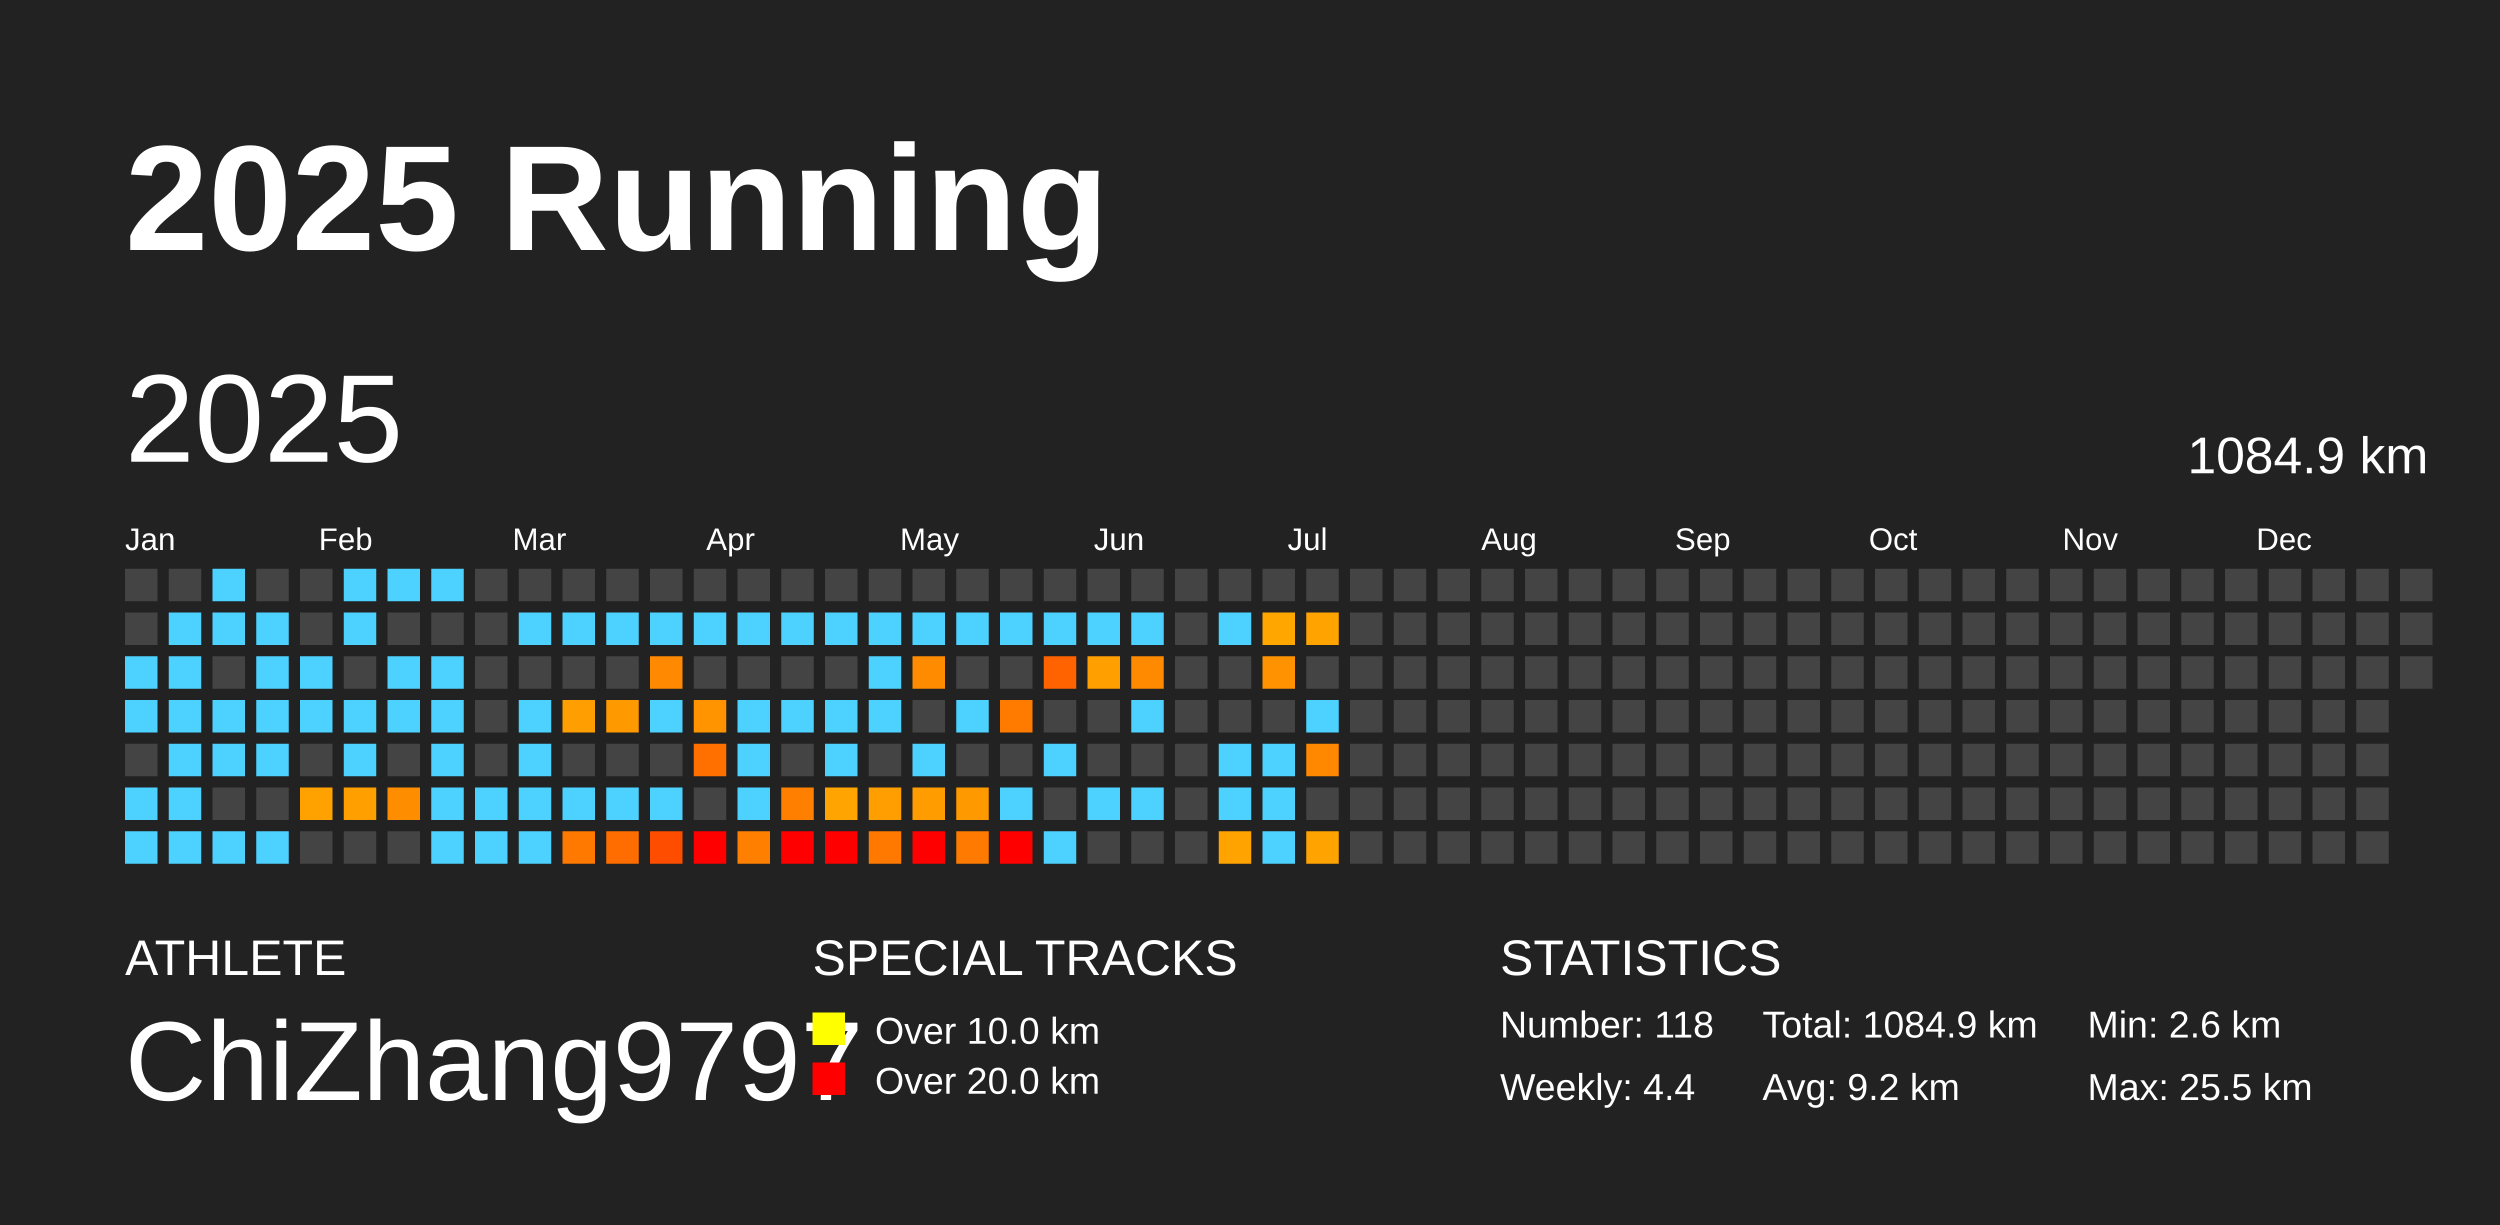
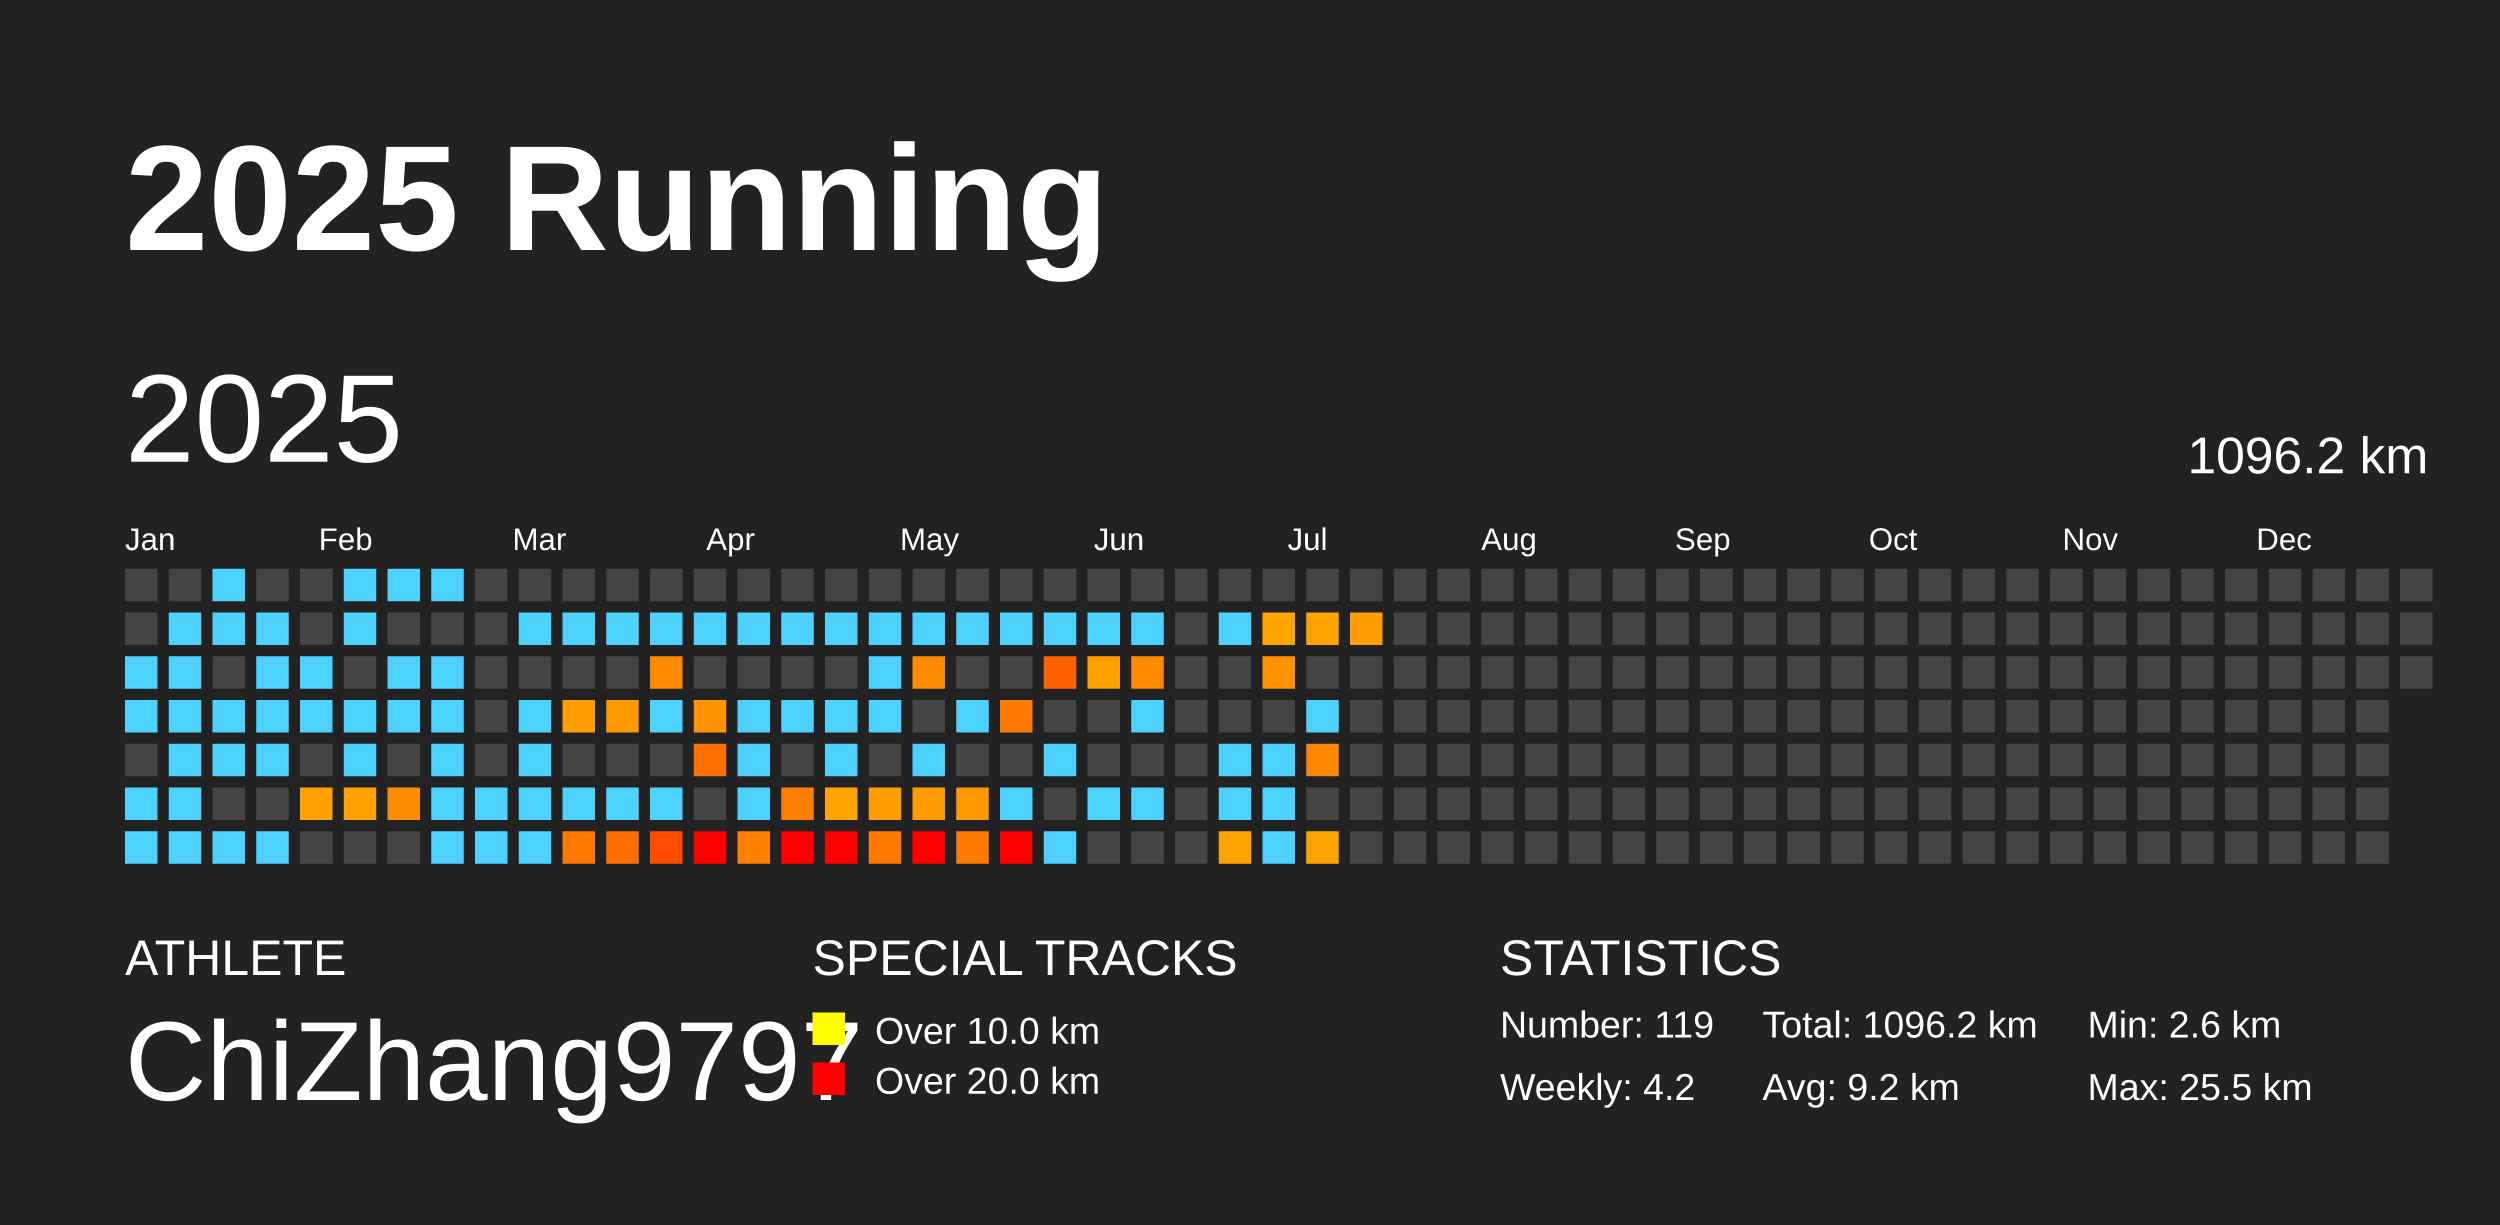
<svg xmlns="http://www.w3.org/2000/svg" baseProfile="full" height="98mm" version="1.1" viewBox="0,0,200,98" width="200mm">
  <defs />
  <rect fill="#222222" height="98" width="200" x="0" y="0" />
  <text fill="#FFFFFF" style="font-size:12px; font-family:Arial; font-weight:bold;" x="10" y="20">2025 Running</text>
  <text fill="#FFFFFF" style="font-size:4px; font-family:Arial" x="10" y="78">ATHLETE</text>
  <text fill="#FFFFFF" style="font-size:9px; font-family:Arial" x="10" y="88">ChiZhang9797</text>
  <text fill="#FFFFFF" style="font-size:4px; font-family:Arial" x="65" y="78">SPECIAL TRACKS</text>
  <rect fill="yellow" height="2.6" width="2.6" x="65" y="81" />
  <text fill="#FFFFFF" style="font-size:3px; font-family:Arial" x="70" y="83.5">Over 10.0 km</text>
  <rect fill="red" height="2.6" width="2.6" x="65" y="85" />
  <text fill="#FFFFFF" style="font-size:3px; font-family:Arial" x="70" y="87.5">Over 20.0 km</text>
  <text fill="#FFFFFF" style="font-size:4px; font-family:Arial" x="120" y="78">STATISTICS</text>
-   <text fill="#FFFFFF" style="font-size:3px; font-family:Arial" x="120" y="83">Number: 118</text>
-   <text fill="#FFFFFF" style="font-size:3px; font-family:Arial" x="120" y="88">Weekly: 4.4</text>
-   <text fill="#FFFFFF" style="font-size:3px; font-family:Arial" x="141" y="83">Total: 1084.9 km</text>
+   <text fill="#FFFFFF" style="font-size:3px; font-family:Arial" x="120" y="83">Number: 119</text>
+   <text fill="#FFFFFF" style="font-size:3px; font-family:Arial" x="120" y="88">Weekly: 4.2</text>
+   <text fill="#FFFFFF" style="font-size:3px; font-family:Arial" x="141" y="83">Total: 1096.2 km</text>
  <text fill="#FFFFFF" style="font-size:3px; font-family:Arial" x="141" y="88">Avg: 9.2 km</text>
  <text fill="#FFFFFF" style="font-size:3px; font-family:Arial" x="167" y="83">Min: 2.6 km</text>
  <text fill="#FFFFFF" style="font-size:3px; font-family:Arial" x="167" y="88">Max: 25.5 km</text>
  <text dominant-baseline="hanging" fill="#FFFFFF" style="font-size:10.0px; font-family:Arial;" x="10" y="30">2025</text>
-   <text dominant-baseline="hanging" fill="#FFFFFF" style="font-size:4.125px; font-family:Arial;" x="175" y="35">1084.9 km</text>
+   <text dominant-baseline="hanging" fill="#FFFFFF" style="font-size:4.125px; font-family:Arial;" x="175" y="35">1096.2 km</text>
  <text fill="#FFFFFF" style="font-size:2.5px; font-family:Arial" x="10.0" y="44">Jan</text>
  <text fill="#FFFFFF" style="font-size:2.5px; font-family:Arial" x="25.5" y="44">Feb</text>
  <text fill="#FFFFFF" style="font-size:2.5px; font-family:Arial" x="41.0" y="44">Mar</text>
  <text fill="#FFFFFF" style="font-size:2.5px; font-family:Arial" x="56.5" y="44">Apr</text>
  <text fill="#FFFFFF" style="font-size:2.5px; font-family:Arial" x="72.0" y="44">May</text>
  <text fill="#FFFFFF" style="font-size:2.5px; font-family:Arial" x="87.5" y="44">Jun</text>
  <text fill="#FFFFFF" style="font-size:2.5px; font-family:Arial" x="103.0" y="44">Jul</text>
  <text fill="#FFFFFF" style="font-size:2.5px; font-family:Arial" x="118.5" y="44">Aug</text>
  <text fill="#FFFFFF" style="font-size:2.5px; font-family:Arial" x="134.0" y="44">Sep</text>
  <text fill="#FFFFFF" style="font-size:2.5px; font-family:Arial" x="149.5" y="44">Oct</text>
  <text fill="#FFFFFF" style="font-size:2.5px; font-family:Arial" x="165.0" y="44">Nov</text>
  <text fill="#FFFFFF" style="font-size:2.5px; font-family:Arial" x="180.5" y="44">Dec</text>
  <rect fill="#444444" height="2.6" width="2.6" x="10.0" y="45.5" />
  <rect fill="#444444" height="2.6" width="2.6" x="10.0" y="49.0" />
  <rect fill="#4dd2ff" height="2.6" width="2.6" x="10.0" y="52.5" />
  <rect fill="#4dd2ff" height="2.6" width="2.6" x="10.0" y="56.0" />
  <rect fill="#444444" height="2.6" width="2.6" x="10.0" y="59.5" />
  <rect fill="#4dd2ff" height="2.6" width="2.6" x="10.0" y="63.0" />
  <rect fill="#4dd2ff" height="2.6" width="2.6" x="10.0" y="66.5" />
  <rect fill="#444444" height="2.6" width="2.6" x="13.5" y="45.5" />
  <rect fill="#4dd2ff" height="2.6" width="2.6" x="13.5" y="49.0" />
  <rect fill="#4dd2ff" height="2.6" width="2.6" x="13.5" y="52.5" />
  <rect fill="#4dd2ff" height="2.6" width="2.6" x="13.5" y="56.0" />
  <rect fill="#4dd2ff" height="2.6" width="2.6" x="13.5" y="59.5" />
  <rect fill="#4dd2ff" height="2.6" width="2.6" x="13.5" y="63.0" />
  <rect fill="#4dd2ff" height="2.6" width="2.6" x="13.5" y="66.5" />
  <rect fill="#4dd2ff" height="2.6" width="2.6" x="17.0" y="45.5" />
  <rect fill="#4dd2ff" height="2.6" width="2.6" x="17.0" y="49.0" />
  <rect fill="#444444" height="2.6" width="2.6" x="17.0" y="52.5" />
  <rect fill="#4dd2ff" height="2.6" width="2.6" x="17.0" y="56.0" />
  <rect fill="#4dd2ff" height="2.6" width="2.6" x="17.0" y="59.5" />
  <rect fill="#444444" height="2.6" width="2.6" x="17.0" y="63.0" />
  <rect fill="#4dd2ff" height="2.6" width="2.6" x="17.0" y="66.5" />
  <rect fill="#444444" height="2.6" width="2.6" x="20.5" y="45.5" />
  <rect fill="#4dd2ff" height="2.6" width="2.6" x="20.5" y="49.0" />
  <rect fill="#4dd2ff" height="2.6" width="2.6" x="20.5" y="52.5" />
  <rect fill="#4dd2ff" height="2.6" width="2.6" x="20.5" y="56.0" />
  <rect fill="#4dd2ff" height="2.6" width="2.6" x="20.5" y="59.5" />
  <rect fill="#444444" height="2.6" width="2.6" x="20.5" y="63.0" />
  <rect fill="#4dd2ff" height="2.6" width="2.6" x="20.5" y="66.5" />
  <rect fill="#444444" height="2.6" width="2.6" x="24.0" y="45.5" />
  <rect fill="#444444" height="2.6" width="2.6" x="24.0" y="49.0" />
  <rect fill="#4dd2ff" height="2.6" width="2.6" x="24.0" y="52.5" />
  <rect fill="#4dd2ff" height="2.6" width="2.6" x="24.0" y="56.0" />
  <rect fill="#444444" height="2.6" width="2.6" x="24.0" y="59.5" />
  <rect fill="#ffa200" height="2.6" width="2.6" x="24.0" y="63.0" />
  <rect fill="#444444" height="2.6" width="2.6" x="24.0" y="66.5" />
  <rect fill="#4dd2ff" height="2.6" width="2.6" x="27.5" y="45.5" />
  <rect fill="#4dd2ff" height="2.6" width="2.6" x="27.5" y="49.0" />
  <rect fill="#444444" height="2.6" width="2.6" x="27.5" y="52.5" />
  <rect fill="#4dd2ff" height="2.6" width="2.6" x="27.5" y="56.0" />
  <rect fill="#4dd2ff" height="2.6" width="2.6" x="27.5" y="59.5" />
  <rect fill="#ff9f00" height="2.6" width="2.6" x="27.5" y="63.0" />
  <rect fill="#444444" height="2.6" width="2.6" x="27.5" y="66.5" />
  <rect fill="#4dd2ff" height="2.6" width="2.6" x="31.0" y="45.5" />
  <rect fill="#444444" height="2.6" width="2.6" x="31.0" y="49.0" />
  <rect fill="#4dd2ff" height="2.6" width="2.6" x="31.0" y="52.5" />
  <rect fill="#4dd2ff" height="2.6" width="2.6" x="31.0" y="56.0" />
  <rect fill="#444444" height="2.6" width="2.6" x="31.0" y="59.5" />
  <rect fill="#ff8d00" height="2.6" width="2.6" x="31.0" y="63.0" />
  <rect fill="#444444" height="2.6" width="2.6" x="31.0" y="66.5" />
  <rect fill="#4dd2ff" height="2.6" width="2.6" x="34.5" y="45.5" />
  <rect fill="#444444" height="2.6" width="2.6" x="34.5" y="49.0" />
  <rect fill="#4dd2ff" height="2.6" width="2.6" x="34.5" y="52.5" />
  <rect fill="#4dd2ff" height="2.6" width="2.6" x="34.5" y="56.0" />
  <rect fill="#4dd2ff" height="2.6" width="2.6" x="34.5" y="59.5" />
  <rect fill="#4dd2ff" height="2.6" width="2.6" x="34.5" y="63.0" />
  <rect fill="#4dd2ff" height="2.6" width="2.6" x="34.5" y="66.5" />
  <rect fill="#444444" height="2.6" width="2.6" x="38.0" y="45.5" />
  <rect fill="#444444" height="2.6" width="2.6" x="38.0" y="49.0" />
  <rect fill="#444444" height="2.6" width="2.6" x="38.0" y="52.5" />
  <rect fill="#444444" height="2.6" width="2.6" x="38.0" y="56.0" />
  <rect fill="#444444" height="2.6" width="2.6" x="38.0" y="59.5" />
  <rect fill="#4dd2ff" height="2.6" width="2.6" x="38.0" y="63.0" />
  <rect fill="#4dd2ff" height="2.6" width="2.6" x="38.0" y="66.5" />
  <rect fill="#444444" height="2.6" width="2.6" x="41.5" y="45.5" />
  <rect fill="#4dd2ff" height="2.6" width="2.6" x="41.5" y="49.0" />
  <rect fill="#444444" height="2.6" width="2.6" x="41.5" y="52.5" />
  <rect fill="#4dd2ff" height="2.6" width="2.6" x="41.5" y="56.0" />
  <rect fill="#4dd2ff" height="2.6" width="2.6" x="41.5" y="59.5" />
  <rect fill="#4dd2ff" height="2.6" width="2.6" x="41.5" y="63.0" />
  <rect fill="#4dd2ff" height="2.6" width="2.6" x="41.5" y="66.5" />
  <rect fill="#444444" height="2.6" width="2.6" x="45.0" y="45.5" />
  <rect fill="#4dd2ff" height="2.6" width="2.6" x="45.0" y="49.0" />
  <rect fill="#444444" height="2.6" width="2.6" x="45.0" y="52.5" />
  <rect fill="#ff9e00" height="2.6" width="2.6" x="45.0" y="56.0" />
  <rect fill="#444444" height="2.6" width="2.6" x="45.0" y="59.5" />
  <rect fill="#4dd2ff" height="2.6" width="2.6" x="45.0" y="63.0" />
  <rect fill="#ff7800" height="2.6" width="2.6" x="45.0" y="66.5" />
  <rect fill="#444444" height="2.6" width="2.6" x="48.5" y="45.5" />
  <rect fill="#4dd2ff" height="2.6" width="2.6" x="48.5" y="49.0" />
  <rect fill="#444444" height="2.6" width="2.6" x="48.5" y="52.5" />
  <rect fill="#ff9900" height="2.6" width="2.6" x="48.5" y="56.0" />
  <rect fill="#444444" height="2.6" width="2.6" x="48.5" y="59.5" />
  <rect fill="#4dd2ff" height="2.6" width="2.6" x="48.5" y="63.0" />
  <rect fill="#ff6d00" height="2.6" width="2.6" x="48.5" y="66.5" />
  <rect fill="#444444" height="2.6" width="2.6" x="52.0" y="45.5" />
  <rect fill="#4dd2ff" height="2.6" width="2.6" x="52.0" y="49.0" />
  <rect fill="#ff8900" height="2.6" width="2.6" x="52.0" y="52.5" />
  <rect fill="#4dd2ff" height="2.6" width="2.6" x="52.0" y="56.0" />
  <rect fill="#444444" height="2.6" width="2.6" x="52.0" y="59.5" />
  <rect fill="#4dd2ff" height="2.6" width="2.6" x="52.0" y="63.0" />
  <rect fill="#ff4d00" height="2.6" width="2.6" x="52.0" y="66.5" />
  <rect fill="#444444" height="2.6" width="2.6" x="55.5" y="45.5" />
  <rect fill="#4dd2ff" height="2.6" width="2.6" x="55.5" y="49.0" />
  <rect fill="#444444" height="2.6" width="2.6" x="55.5" y="52.5" />
  <rect fill="#ff9300" height="2.6" width="2.6" x="55.5" y="56.0" />
  <rect fill="#ff7000" height="2.6" width="2.6" x="55.5" y="59.5" />
  <rect fill="#444444" height="2.6" width="2.6" x="55.5" y="63.0" />
  <rect fill="red" height="2.6" width="2.6" x="55.5" y="66.5" />
  <rect fill="#444444" height="2.6" width="2.6" x="59.0" y="45.5" />
  <rect fill="#4dd2ff" height="2.6" width="2.6" x="59.0" y="49.0" />
  <rect fill="#444444" height="2.6" width="2.6" x="59.0" y="52.5" />
  <rect fill="#4dd2ff" height="2.6" width="2.6" x="59.0" y="56.0" />
  <rect fill="#4dd2ff" height="2.6" width="2.6" x="59.0" y="59.5" />
  <rect fill="#4dd2ff" height="2.6" width="2.6" x="59.0" y="63.0" />
  <rect fill="#ff7f00" height="2.6" width="2.6" x="59.0" y="66.5" />
  <rect fill="#444444" height="2.6" width="2.6" x="62.5" y="45.5" />
  <rect fill="#4dd2ff" height="2.6" width="2.6" x="62.5" y="49.0" />
  <rect fill="#444444" height="2.6" width="2.6" x="62.5" y="52.5" />
  <rect fill="#4dd2ff" height="2.6" width="2.6" x="62.5" y="56.0" />
  <rect fill="#444444" height="2.6" width="2.6" x="62.5" y="59.5" />
  <rect fill="#ff7f00" height="2.6" width="2.6" x="62.5" y="63.0" />
  <rect fill="red" height="2.6" width="2.6" x="62.5" y="66.5" />
  <rect fill="#444444" height="2.6" width="2.6" x="66.0" y="45.5" />
  <rect fill="#4dd2ff" height="2.6" width="2.6" x="66.0" y="49.0" />
  <rect fill="#444444" height="2.6" width="2.6" x="66.0" y="52.5" />
  <rect fill="#4dd2ff" height="2.6" width="2.6" x="66.0" y="56.0" />
  <rect fill="#4dd2ff" height="2.6" width="2.6" x="66.0" y="59.5" />
  <rect fill="#ffa400" height="2.6" width="2.6" x="66.0" y="63.0" />
  <rect fill="red" height="2.6" width="2.6" x="66.0" y="66.5" />
  <rect fill="#444444" height="2.6" width="2.6" x="69.5" y="45.5" />
  <rect fill="#4dd2ff" height="2.6" width="2.6" x="69.5" y="49.0" />
  <rect fill="#4dd2ff" height="2.6" width="2.6" x="69.5" y="52.5" />
  <rect fill="#4dd2ff" height="2.6" width="2.6" x="69.5" y="56.0" />
  <rect fill="#444444" height="2.6" width="2.6" x="69.5" y="59.5" />
  <rect fill="#ff9e00" height="2.6" width="2.6" x="69.5" y="63.0" />
  <rect fill="#ff7900" height="2.6" width="2.6" x="69.5" y="66.5" />
  <rect fill="#444444" height="2.6" width="2.6" x="73.0" y="45.5" />
  <rect fill="#4dd2ff" height="2.6" width="2.6" x="73.0" y="49.0" />
  <rect fill="#ff8c00" height="2.6" width="2.6" x="73.0" y="52.5" />
  <rect fill="#444444" height="2.6" width="2.6" x="73.0" y="56.0" />
  <rect fill="#4dd2ff" height="2.6" width="2.6" x="73.0" y="59.5" />
  <rect fill="#ff9d00" height="2.6" width="2.6" x="73.0" y="63.0" />
  <rect fill="red" height="2.6" width="2.6" x="73.0" y="66.5" />
  <rect fill="#444444" height="2.6" width="2.6" x="76.5" y="45.5" />
  <rect fill="#4dd2ff" height="2.6" width="2.6" x="76.5" y="49.0" />
  <rect fill="#444444" height="2.6" width="2.6" x="76.5" y="52.5" />
  <rect fill="#4dd2ff" height="2.6" width="2.6" x="76.5" y="56.0" />
  <rect fill="#444444" height="2.6" width="2.6" x="76.5" y="59.5" />
  <rect fill="#ff9900" height="2.6" width="2.6" x="76.5" y="63.0" />
  <rect fill="#ff7a00" height="2.6" width="2.6" x="76.5" y="66.5" />
  <rect fill="#444444" height="2.6" width="2.6" x="80.0" y="45.5" />
  <rect fill="#4dd2ff" height="2.6" width="2.6" x="80.0" y="49.0" />
  <rect fill="#444444" height="2.6" width="2.6" x="80.0" y="52.5" />
  <rect fill="#ff7b00" height="2.6" width="2.6" x="80.0" y="56.0" />
  <rect fill="#444444" height="2.6" width="2.6" x="80.0" y="59.5" />
  <rect fill="#4dd2ff" height="2.6" width="2.6" x="80.0" y="63.0" />
  <rect fill="red" height="2.6" width="2.6" x="80.0" y="66.5" />
  <rect fill="#444444" height="2.6" width="2.6" x="83.5" y="45.5" />
  <rect fill="#4dd2ff" height="2.6" width="2.6" x="83.5" y="49.0" />
  <rect fill="#ff6300" height="2.6" width="2.6" x="83.5" y="52.5" />
  <rect fill="#444444" height="2.6" width="2.6" x="83.5" y="56.0" />
  <rect fill="#4dd2ff" height="2.6" width="2.6" x="83.5" y="59.5" />
  <rect fill="#444444" height="2.6" width="2.6" x="83.5" y="63.0" />
  <rect fill="#4dd2ff" height="2.6" width="2.6" x="83.5" y="66.5" />
  <rect fill="#444444" height="2.6" width="2.6" x="87.0" y="45.5" />
  <rect fill="#4dd2ff" height="2.6" width="2.6" x="87.0" y="49.0" />
  <rect fill="#ff9f00" height="2.6" width="2.6" x="87.0" y="52.5" />
  <rect fill="#444444" height="2.6" width="2.6" x="87.0" y="56.0" />
  <rect fill="#444444" height="2.6" width="2.6" x="87.0" y="59.5" />
  <rect fill="#4dd2ff" height="2.6" width="2.6" x="87.0" y="63.0" />
  <rect fill="#444444" height="2.6" width="2.6" x="87.0" y="66.5" />
  <rect fill="#444444" height="2.6" width="2.6" x="90.5" y="45.5" />
  <rect fill="#4dd2ff" height="2.6" width="2.6" x="90.5" y="49.0" />
  <rect fill="#ff8a00" height="2.6" width="2.6" x="90.5" y="52.5" />
  <rect fill="#4dd2ff" height="2.6" width="2.6" x="90.5" y="56.0" />
  <rect fill="#444444" height="2.6" width="2.6" x="90.5" y="59.5" />
  <rect fill="#4dd2ff" height="2.6" width="2.6" x="90.5" y="63.0" />
  <rect fill="#444444" height="2.6" width="2.6" x="90.5" y="66.5" />
  <rect fill="#444444" height="2.6" width="2.6" x="94.0" y="45.5" />
  <rect fill="#444444" height="2.6" width="2.6" x="94.0" y="49.0" />
  <rect fill="#444444" height="2.6" width="2.6" x="94.0" y="52.5" />
  <rect fill="#444444" height="2.6" width="2.6" x="94.0" y="56.0" />
  <rect fill="#444444" height="2.6" width="2.6" x="94.0" y="59.5" />
  <rect fill="#444444" height="2.6" width="2.6" x="94.0" y="63.0" />
  <rect fill="#444444" height="2.6" width="2.6" x="94.0" y="66.5" />
  <rect fill="#444444" height="2.6" width="2.6" x="97.5" y="45.5" />
  <rect fill="#4dd2ff" height="2.6" width="2.6" x="97.5" y="49.0" />
  <rect fill="#444444" height="2.6" width="2.6" x="97.5" y="52.5" />
  <rect fill="#444444" height="2.6" width="2.6" x="97.5" y="56.0" />
  <rect fill="#4dd2ff" height="2.6" width="2.6" x="97.5" y="59.5" />
  <rect fill="#4dd2ff" height="2.6" width="2.6" x="97.5" y="63.0" />
  <rect fill="#ffa300" height="2.6" width="2.6" x="97.5" y="66.5" />
  <rect fill="#444444" height="2.6" width="2.6" x="101.0" y="45.5" />
  <rect fill="#ffa700" height="2.6" width="2.6" x="101.0" y="49.0" />
  <rect fill="#ff9200" height="2.6" width="2.6" x="101.0" y="52.5" />
  <rect fill="#444444" height="2.6" width="2.6" x="101.0" y="56.0" />
  <rect fill="#4dd2ff" height="2.6" width="2.6" x="101.0" y="59.5" />
  <rect fill="#4dd2ff" height="2.6" width="2.6" x="101.0" y="63.0" />
  <rect fill="#4dd2ff" height="2.6" width="2.6" x="101.0" y="66.5" />
  <rect fill="#444444" height="2.6" width="2.6" x="104.5" y="45.5" />
  <rect fill="#ffa300" height="2.6" width="2.6" x="104.5" y="49.0" />
  <rect fill="#444444" height="2.6" width="2.6" x="104.5" y="52.5" />
  <rect fill="#4dd2ff" height="2.6" width="2.6" x="104.5" y="56.0" />
  <rect fill="#ff8800" height="2.6" width="2.6" x="104.5" y="59.5" />
  <rect fill="#444444" height="2.6" width="2.6" x="104.5" y="63.0" />
  <rect fill="#ffa300" height="2.6" width="2.6" x="104.5" y="66.5" />
  <rect fill="#444444" height="2.6" width="2.6" x="108.0" y="45.5" />
-   <rect fill="#444444" height="2.6" width="2.6" x="108.0" y="49.0" />
+   <rect fill="#ff9e00" height="2.6" width="2.6" x="108.0" y="49.0" />
  <rect fill="#444444" height="2.6" width="2.6" x="108.0" y="52.5" />
  <rect fill="#444444" height="2.6" width="2.6" x="108.0" y="56.0" />
  <rect fill="#444444" height="2.6" width="2.6" x="108.0" y="59.5" />
  <rect fill="#444444" height="2.6" width="2.6" x="108.0" y="63.0" />
  <rect fill="#444444" height="2.6" width="2.6" x="108.0" y="66.5" />
  <rect fill="#444444" height="2.6" width="2.6" x="111.5" y="45.5" />
  <rect fill="#444444" height="2.6" width="2.6" x="111.5" y="49.0" />
  <rect fill="#444444" height="2.6" width="2.6" x="111.5" y="52.5" />
  <rect fill="#444444" height="2.6" width="2.6" x="111.5" y="56.0" />
  <rect fill="#444444" height="2.6" width="2.6" x="111.5" y="59.5" />
  <rect fill="#444444" height="2.6" width="2.6" x="111.5" y="63.0" />
  <rect fill="#444444" height="2.6" width="2.6" x="111.5" y="66.5" />
  <rect fill="#444444" height="2.6" width="2.6" x="115.0" y="45.5" />
  <rect fill="#444444" height="2.6" width="2.6" x="115.0" y="49.0" />
  <rect fill="#444444" height="2.6" width="2.6" x="115.0" y="52.5" />
  <rect fill="#444444" height="2.6" width="2.6" x="115.0" y="56.0" />
  <rect fill="#444444" height="2.6" width="2.6" x="115.0" y="59.5" />
  <rect fill="#444444" height="2.6" width="2.6" x="115.0" y="63.0" />
  <rect fill="#444444" height="2.6" width="2.6" x="115.0" y="66.5" />
  <rect fill="#444444" height="2.6" width="2.6" x="118.5" y="45.5" />
  <rect fill="#444444" height="2.6" width="2.6" x="118.5" y="49.0" />
  <rect fill="#444444" height="2.6" width="2.6" x="118.5" y="52.5" />
  <rect fill="#444444" height="2.6" width="2.6" x="118.5" y="56.0" />
  <rect fill="#444444" height="2.6" width="2.6" x="118.5" y="59.5" />
  <rect fill="#444444" height="2.6" width="2.6" x="118.5" y="63.0" />
  <rect fill="#444444" height="2.6" width="2.6" x="118.5" y="66.5" />
  <rect fill="#444444" height="2.6" width="2.6" x="122.0" y="45.5" />
  <rect fill="#444444" height="2.6" width="2.6" x="122.0" y="49.0" />
  <rect fill="#444444" height="2.6" width="2.6" x="122.0" y="52.5" />
  <rect fill="#444444" height="2.6" width="2.6" x="122.0" y="56.0" />
  <rect fill="#444444" height="2.6" width="2.6" x="122.0" y="59.5" />
  <rect fill="#444444" height="2.6" width="2.6" x="122.0" y="63.0" />
  <rect fill="#444444" height="2.6" width="2.6" x="122.0" y="66.5" />
  <rect fill="#444444" height="2.6" width="2.6" x="125.5" y="45.5" />
  <rect fill="#444444" height="2.6" width="2.6" x="125.5" y="49.0" />
  <rect fill="#444444" height="2.6" width="2.6" x="125.5" y="52.5" />
  <rect fill="#444444" height="2.6" width="2.6" x="125.5" y="56.0" />
  <rect fill="#444444" height="2.6" width="2.6" x="125.5" y="59.5" />
  <rect fill="#444444" height="2.6" width="2.6" x="125.5" y="63.0" />
  <rect fill="#444444" height="2.6" width="2.6" x="125.5" y="66.5" />
  <rect fill="#444444" height="2.6" width="2.6" x="129.0" y="45.5" />
  <rect fill="#444444" height="2.6" width="2.6" x="129.0" y="49.0" />
  <rect fill="#444444" height="2.6" width="2.6" x="129.0" y="52.5" />
  <rect fill="#444444" height="2.6" width="2.6" x="129.0" y="56.0" />
  <rect fill="#444444" height="2.6" width="2.6" x="129.0" y="59.5" />
  <rect fill="#444444" height="2.6" width="2.6" x="129.0" y="63.0" />
  <rect fill="#444444" height="2.6" width="2.6" x="129.0" y="66.5" />
  <rect fill="#444444" height="2.6" width="2.6" x="132.5" y="45.5" />
  <rect fill="#444444" height="2.6" width="2.6" x="132.5" y="49.0" />
  <rect fill="#444444" height="2.6" width="2.6" x="132.5" y="52.5" />
  <rect fill="#444444" height="2.6" width="2.6" x="132.5" y="56.0" />
  <rect fill="#444444" height="2.6" width="2.6" x="132.5" y="59.5" />
  <rect fill="#444444" height="2.6" width="2.6" x="132.5" y="63.0" />
  <rect fill="#444444" height="2.6" width="2.6" x="132.5" y="66.5" />
  <rect fill="#444444" height="2.6" width="2.6" x="136.0" y="45.5" />
  <rect fill="#444444" height="2.6" width="2.6" x="136.0" y="49.0" />
  <rect fill="#444444" height="2.6" width="2.6" x="136.0" y="52.5" />
  <rect fill="#444444" height="2.6" width="2.6" x="136.0" y="56.0" />
  <rect fill="#444444" height="2.6" width="2.6" x="136.0" y="59.5" />
  <rect fill="#444444" height="2.6" width="2.6" x="136.0" y="63.0" />
  <rect fill="#444444" height="2.6" width="2.6" x="136.0" y="66.5" />
  <rect fill="#444444" height="2.6" width="2.6" x="139.5" y="45.5" />
  <rect fill="#444444" height="2.6" width="2.6" x="139.5" y="49.0" />
  <rect fill="#444444" height="2.6" width="2.6" x="139.5" y="52.5" />
  <rect fill="#444444" height="2.6" width="2.6" x="139.5" y="56.0" />
  <rect fill="#444444" height="2.6" width="2.6" x="139.5" y="59.5" />
  <rect fill="#444444" height="2.6" width="2.6" x="139.5" y="63.0" />
  <rect fill="#444444" height="2.6" width="2.6" x="139.5" y="66.5" />
  <rect fill="#444444" height="2.6" width="2.6" x="143.0" y="45.5" />
  <rect fill="#444444" height="2.6" width="2.6" x="143.0" y="49.0" />
  <rect fill="#444444" height="2.6" width="2.6" x="143.0" y="52.5" />
  <rect fill="#444444" height="2.6" width="2.6" x="143.0" y="56.0" />
  <rect fill="#444444" height="2.6" width="2.6" x="143.0" y="59.5" />
  <rect fill="#444444" height="2.6" width="2.6" x="143.0" y="63.0" />
  <rect fill="#444444" height="2.6" width="2.6" x="143.0" y="66.5" />
  <rect fill="#444444" height="2.6" width="2.6" x="146.5" y="45.5" />
  <rect fill="#444444" height="2.6" width="2.6" x="146.5" y="49.0" />
  <rect fill="#444444" height="2.6" width="2.6" x="146.5" y="52.5" />
  <rect fill="#444444" height="2.6" width="2.6" x="146.5" y="56.0" />
  <rect fill="#444444" height="2.6" width="2.6" x="146.5" y="59.5" />
  <rect fill="#444444" height="2.6" width="2.6" x="146.5" y="63.0" />
  <rect fill="#444444" height="2.6" width="2.6" x="146.5" y="66.5" />
  <rect fill="#444444" height="2.6" width="2.6" x="150.0" y="45.5" />
  <rect fill="#444444" height="2.6" width="2.6" x="150.0" y="49.0" />
  <rect fill="#444444" height="2.6" width="2.6" x="150.0" y="52.5" />
  <rect fill="#444444" height="2.6" width="2.6" x="150.0" y="56.0" />
  <rect fill="#444444" height="2.6" width="2.6" x="150.0" y="59.5" />
  <rect fill="#444444" height="2.6" width="2.6" x="150.0" y="63.0" />
  <rect fill="#444444" height="2.6" width="2.6" x="150.0" y="66.5" />
  <rect fill="#444444" height="2.6" width="2.6" x="153.5" y="45.5" />
  <rect fill="#444444" height="2.6" width="2.6" x="153.5" y="49.0" />
  <rect fill="#444444" height="2.6" width="2.6" x="153.5" y="52.5" />
  <rect fill="#444444" height="2.6" width="2.6" x="153.5" y="56.0" />
  <rect fill="#444444" height="2.6" width="2.6" x="153.5" y="59.5" />
  <rect fill="#444444" height="2.6" width="2.6" x="153.5" y="63.0" />
  <rect fill="#444444" height="2.6" width="2.6" x="153.5" y="66.5" />
  <rect fill="#444444" height="2.6" width="2.6" x="157.0" y="45.5" />
  <rect fill="#444444" height="2.6" width="2.6" x="157.0" y="49.0" />
  <rect fill="#444444" height="2.6" width="2.6" x="157.0" y="52.5" />
  <rect fill="#444444" height="2.6" width="2.6" x="157.0" y="56.0" />
  <rect fill="#444444" height="2.6" width="2.6" x="157.0" y="59.5" />
  <rect fill="#444444" height="2.6" width="2.6" x="157.0" y="63.0" />
  <rect fill="#444444" height="2.6" width="2.6" x="157.0" y="66.5" />
  <rect fill="#444444" height="2.6" width="2.6" x="160.5" y="45.5" />
  <rect fill="#444444" height="2.6" width="2.6" x="160.5" y="49.0" />
  <rect fill="#444444" height="2.6" width="2.6" x="160.5" y="52.5" />
  <rect fill="#444444" height="2.6" width="2.6" x="160.5" y="56.0" />
  <rect fill="#444444" height="2.6" width="2.6" x="160.5" y="59.5" />
  <rect fill="#444444" height="2.6" width="2.6" x="160.5" y="63.0" />
  <rect fill="#444444" height="2.6" width="2.6" x="160.5" y="66.5" />
  <rect fill="#444444" height="2.6" width="2.6" x="164.0" y="45.5" />
  <rect fill="#444444" height="2.6" width="2.6" x="164.0" y="49.0" />
  <rect fill="#444444" height="2.6" width="2.6" x="164.0" y="52.5" />
  <rect fill="#444444" height="2.6" width="2.6" x="164.0" y="56.0" />
  <rect fill="#444444" height="2.6" width="2.6" x="164.0" y="59.5" />
  <rect fill="#444444" height="2.6" width="2.6" x="164.0" y="63.0" />
  <rect fill="#444444" height="2.6" width="2.6" x="164.0" y="66.5" />
  <rect fill="#444444" height="2.6" width="2.6" x="167.5" y="45.5" />
  <rect fill="#444444" height="2.6" width="2.6" x="167.5" y="49.0" />
  <rect fill="#444444" height="2.6" width="2.6" x="167.5" y="52.5" />
  <rect fill="#444444" height="2.6" width="2.6" x="167.5" y="56.0" />
  <rect fill="#444444" height="2.6" width="2.6" x="167.5" y="59.5" />
  <rect fill="#444444" height="2.6" width="2.6" x="167.5" y="63.0" />
  <rect fill="#444444" height="2.6" width="2.6" x="167.5" y="66.5" />
  <rect fill="#444444" height="2.6" width="2.6" x="171.0" y="45.5" />
  <rect fill="#444444" height="2.6" width="2.6" x="171.0" y="49.0" />
  <rect fill="#444444" height="2.6" width="2.6" x="171.0" y="52.5" />
  <rect fill="#444444" height="2.6" width="2.6" x="171.0" y="56.0" />
  <rect fill="#444444" height="2.6" width="2.6" x="171.0" y="59.5" />
  <rect fill="#444444" height="2.6" width="2.6" x="171.0" y="63.0" />
  <rect fill="#444444" height="2.6" width="2.6" x="171.0" y="66.5" />
  <rect fill="#444444" height="2.6" width="2.6" x="174.5" y="45.5" />
  <rect fill="#444444" height="2.6" width="2.6" x="174.5" y="49.0" />
  <rect fill="#444444" height="2.6" width="2.6" x="174.5" y="52.5" />
  <rect fill="#444444" height="2.6" width="2.6" x="174.5" y="56.0" />
  <rect fill="#444444" height="2.6" width="2.6" x="174.5" y="59.5" />
  <rect fill="#444444" height="2.6" width="2.6" x="174.5" y="63.0" />
  <rect fill="#444444" height="2.6" width="2.6" x="174.5" y="66.5" />
  <rect fill="#444444" height="2.6" width="2.6" x="178.0" y="45.5" />
  <rect fill="#444444" height="2.6" width="2.6" x="178.0" y="49.0" />
  <rect fill="#444444" height="2.6" width="2.6" x="178.0" y="52.5" />
  <rect fill="#444444" height="2.6" width="2.6" x="178.0" y="56.0" />
  <rect fill="#444444" height="2.6" width="2.6" x="178.0" y="59.5" />
  <rect fill="#444444" height="2.6" width="2.6" x="178.0" y="63.0" />
  <rect fill="#444444" height="2.6" width="2.6" x="178.0" y="66.5" />
  <rect fill="#444444" height="2.6" width="2.6" x="181.5" y="45.5" />
  <rect fill="#444444" height="2.6" width="2.6" x="181.5" y="49.0" />
  <rect fill="#444444" height="2.6" width="2.6" x="181.5" y="52.5" />
  <rect fill="#444444" height="2.6" width="2.6" x="181.5" y="56.0" />
  <rect fill="#444444" height="2.6" width="2.6" x="181.5" y="59.5" />
  <rect fill="#444444" height="2.6" width="2.6" x="181.5" y="63.0" />
  <rect fill="#444444" height="2.6" width="2.6" x="181.5" y="66.5" />
  <rect fill="#444444" height="2.6" width="2.6" x="185.0" y="45.5" />
  <rect fill="#444444" height="2.6" width="2.6" x="185.0" y="49.0" />
  <rect fill="#444444" height="2.6" width="2.6" x="185.0" y="52.5" />
  <rect fill="#444444" height="2.6" width="2.6" x="185.0" y="56.0" />
  <rect fill="#444444" height="2.6" width="2.6" x="185.0" y="59.5" />
  <rect fill="#444444" height="2.6" width="2.6" x="185.0" y="63.0" />
  <rect fill="#444444" height="2.6" width="2.6" x="185.0" y="66.5" />
  <rect fill="#444444" height="2.6" width="2.6" x="188.5" y="45.5" />
  <rect fill="#444444" height="2.6" width="2.6" x="188.5" y="49.0" />
  <rect fill="#444444" height="2.6" width="2.6" x="188.5" y="52.5" />
  <rect fill="#444444" height="2.6" width="2.6" x="188.5" y="56.0" />
  <rect fill="#444444" height="2.6" width="2.6" x="188.5" y="59.5" />
  <rect fill="#444444" height="2.6" width="2.6" x="188.5" y="63.0" />
  <rect fill="#444444" height="2.6" width="2.6" x="188.5" y="66.5" />
  <rect fill="#444444" height="2.6" width="2.6" x="192.0" y="45.5" />
  <rect fill="#444444" height="2.6" width="2.6" x="192.0" y="49.0" />
  <rect fill="#444444" height="2.6" width="2.6" x="192.0" y="52.5" />
</svg>
